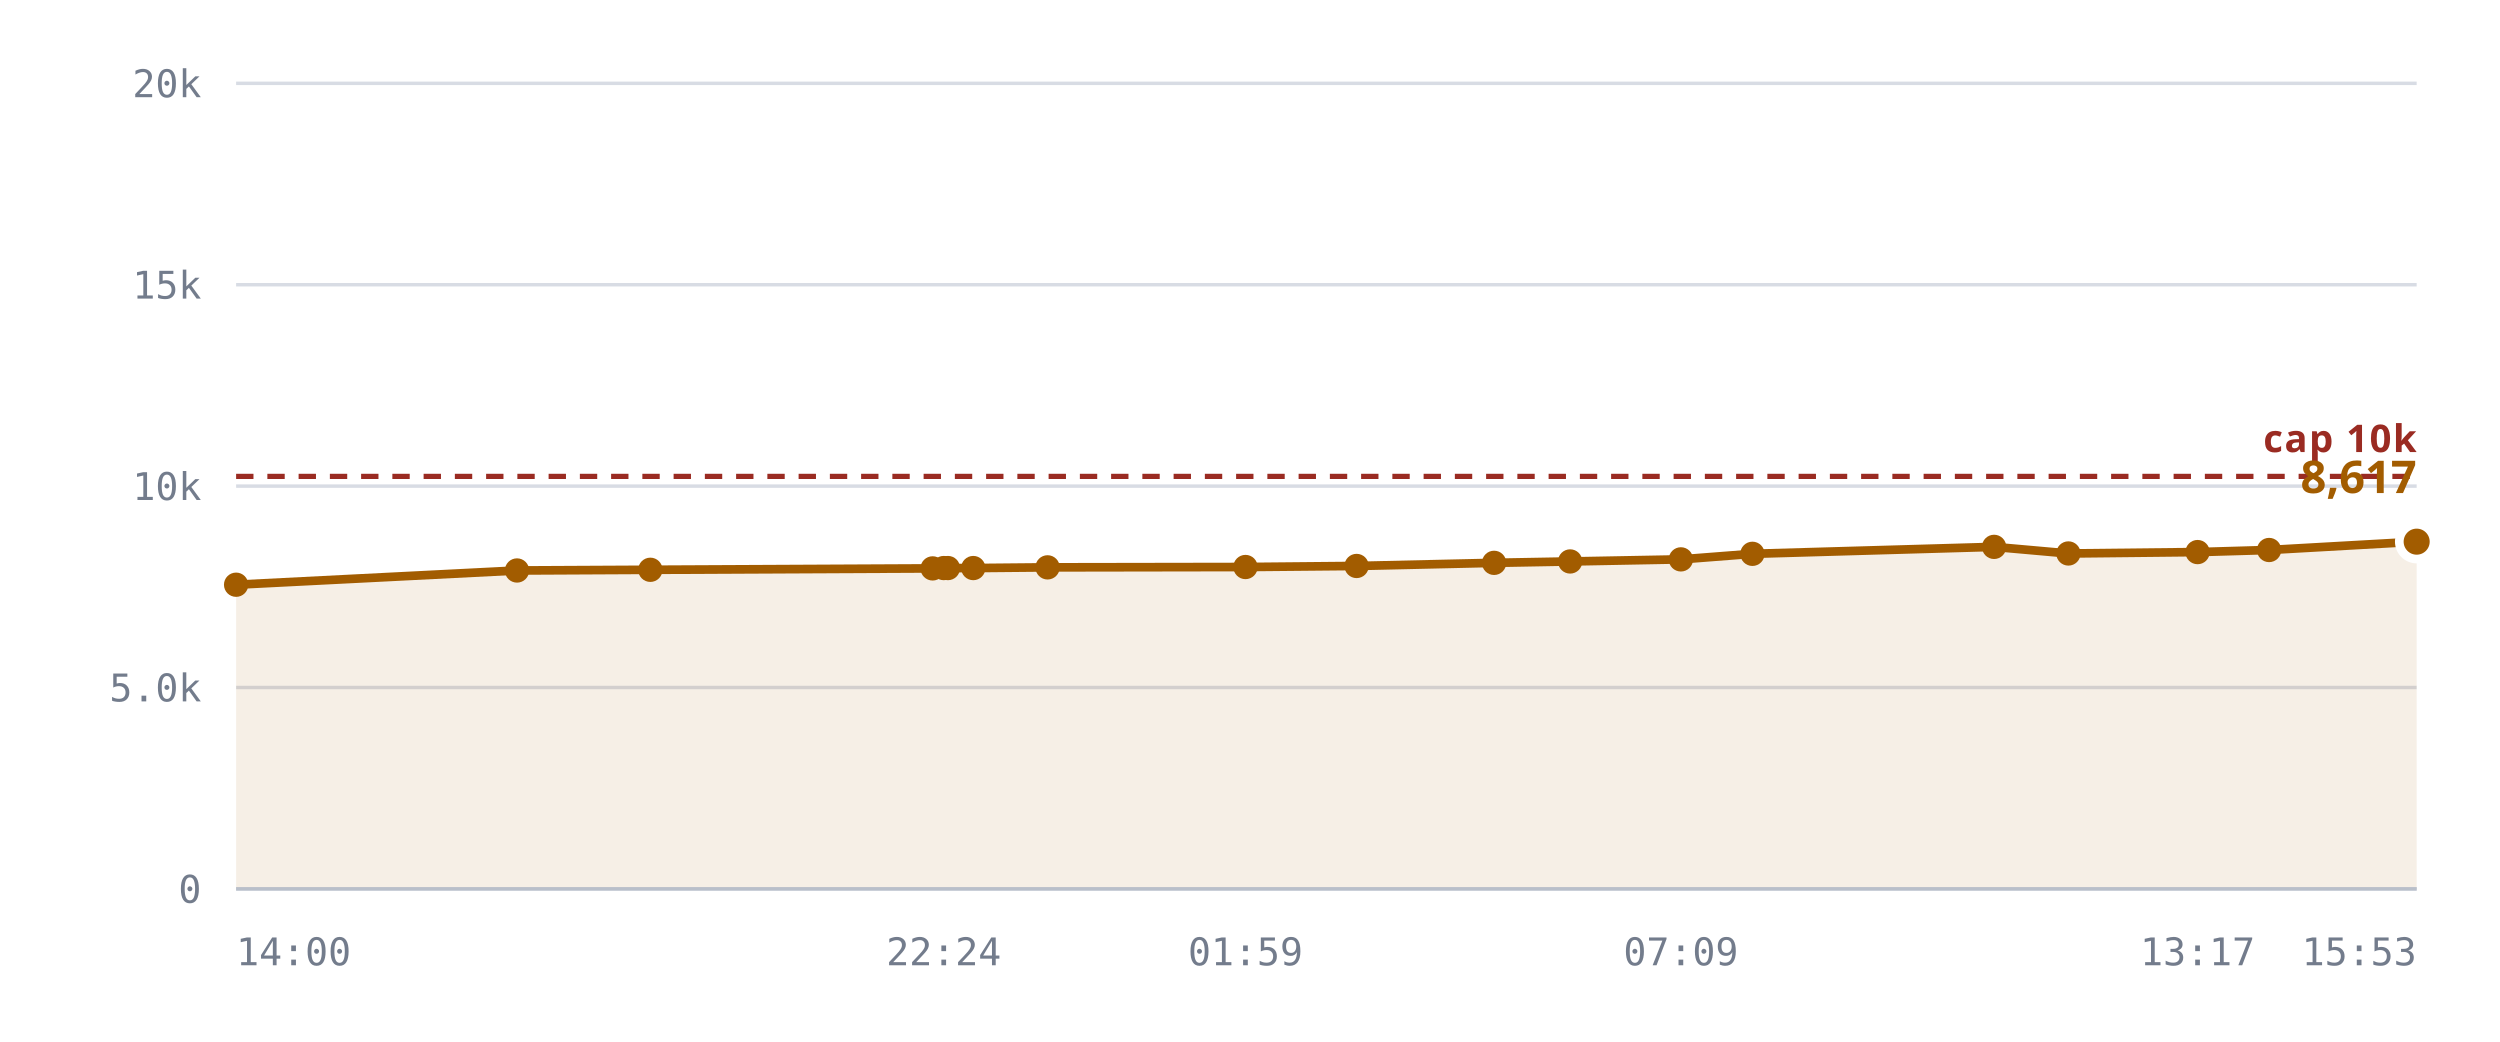
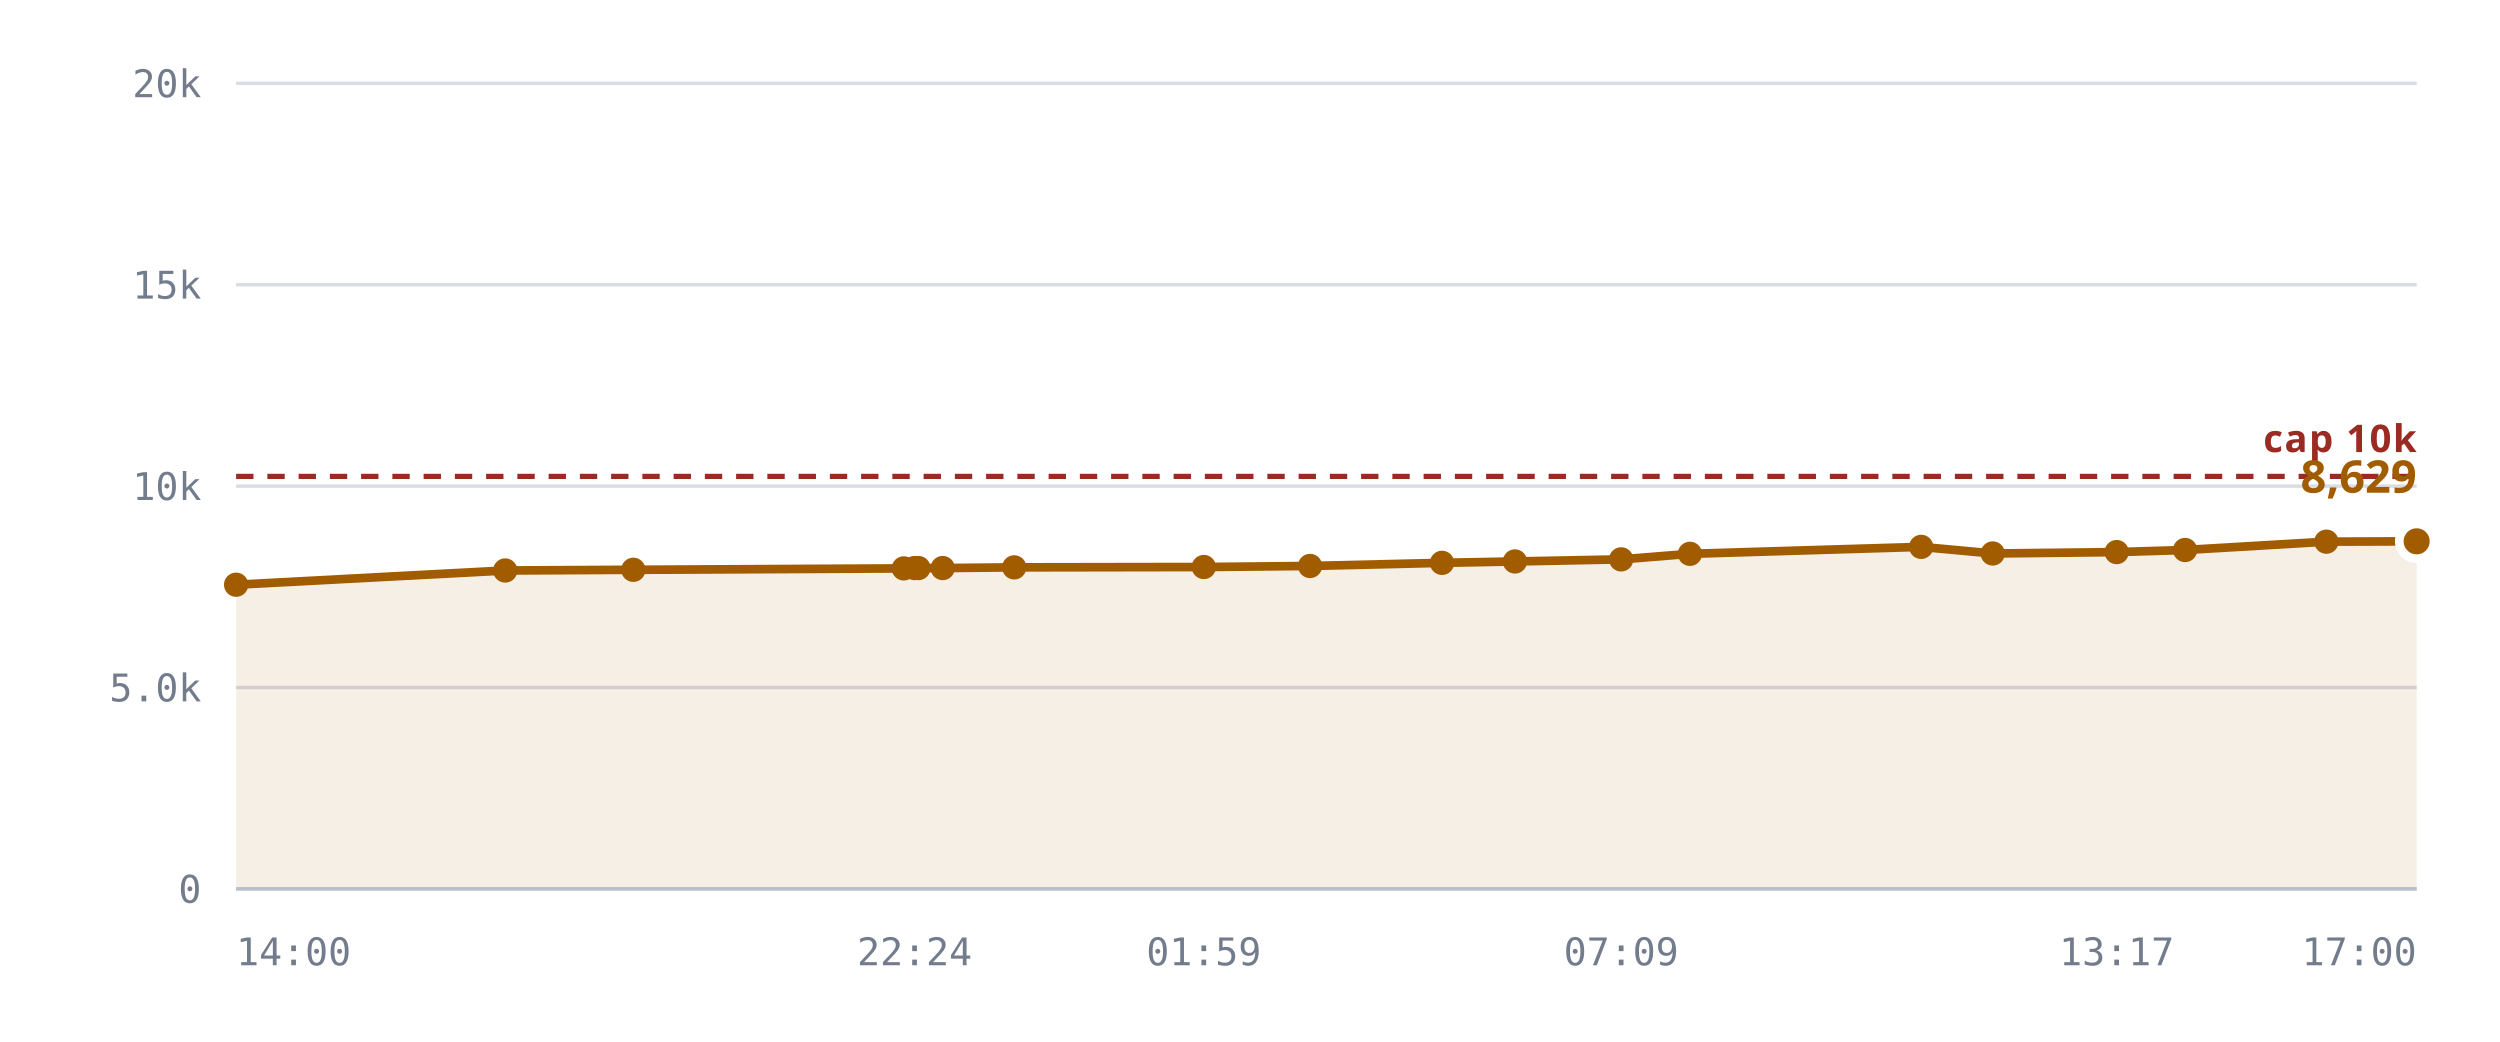
<svg xmlns="http://www.w3.org/2000/svg" viewBox="0 0 720 300" role="img" aria-label="Rooms against the 10,240 cap">
  <style>
    .grid      { stroke: var(--chart-grid, #d8dce4); stroke-width: 1; }
    .cap       { stroke: var(--chart-cap, #9a2b22); stroke-width: 1.5; stroke-dasharray: 5 4; }
    .cap-label { fill: var(--chart-cap, #9a2b22); font: 600 11px Archivo, system-ui, sans-serif; letter-spacing: .04em; }
    .tick      { fill: var(--chart-muted, #737c8c); font: 500 11px "IBM Plex Mono", ui-monospace, monospace; }
    .tick-y    { text-anchor: end; }
    .tick-x    { text-anchor: middle; }
    .series    { fill: none; stroke: var(--chart-line, #a25c00); stroke-width: 2.5; stroke-linejoin: round; stroke-linecap: round; }
    .fill      { fill: var(--chart-fill, rgba(162,92,0,.10)); stroke: none; }
    .dot       { fill: var(--chart-line, #a25c00); }
    .dot-last  { stroke: var(--chart-bg, #fff); stroke-width: 2.5; }
    .end-label { fill: var(--chart-line, #a25c00); font: 700 13px Archivo, system-ui, sans-serif; }
    .axis      { stroke: var(--chart-axis, #b9bfca); stroke-width: 1; }
  </style>
  <line x1="68" y1="256.0" x2="696" y2="256.0" class="grid" />
  <text x="58" y="260.0" class="tick tick-y">0</text>
  <line x1="68" y1="198.0" x2="696" y2="198.0" class="grid" />
  <text x="58" y="202.0" class="tick tick-y">5.0k</text>
  <line x1="68" y1="140.0" x2="696" y2="140.0" class="grid" />
  <text x="58" y="144.0" class="tick tick-y">10k</text>
  <line x1="68" y1="82.0" x2="696" y2="82.0" class="grid" />
  <text x="58" y="86.0" class="tick tick-y">15k</text>
  <line x1="68" y1="24.0" x2="696" y2="24.0" class="grid" />
  <text x="58" y="28.0" class="tick tick-y">20k</text>
-   <path d="M68.0,168.4 L148.9,164.3 L187.3,164.1 L268.6,163.7 L271.8,163.6 L273.0,163.6 L280.3,163.6 L301.7,163.4 L358.7,163.3 L390.7,163.0 L430.3,162.1 L452.2,161.7 L484.1,161.1 L504.7,159.5 L574.3,157.5 L595.7,159.4 L632.9,159.0 L653.5,158.4 L696.0,156.0 L696.0,256.0 L68.0,256.0 Z" class="fill" />
+   <path d="M68.0,168.4 L145.5,164.3 L182.4,164.1 L260.3,163.7 L263.4,163.6 L264.5,163.6 L271.5,163.6 L292.1,163.4 L346.7,163.3 L377.3,163.0 L415.3,162.1 L436.3,161.7 L466.9,161.1 L486.7,159.5 L553.3,157.5 L573.9,159.4 L609.6,159.0 L629.3,158.4 L670.0,156.0 L696.0,155.9 L696.0,256.0 L68.0,256.0 Z" class="fill" />
  <line x1="68" y1="137.2" x2="696" y2="137.2" class="cap" />
  <text x="696" y="130.2" class="cap-label" text-anchor="end">cap 10k</text>
-   <path d="M68.0,168.4 L148.9,164.3 L187.3,164.1 L268.6,163.7 L271.8,163.6 L273.0,163.6 L280.3,163.6 L301.7,163.4 L358.7,163.3 L390.7,163.0 L430.3,162.1 L452.2,161.7 L484.1,161.1 L504.7,159.5 L574.3,157.5 L595.7,159.4 L632.9,159.0 L653.5,158.4 L696.0,156.0" class="series" />
+   <path d="M68.0,168.4 L145.5,164.3 L182.4,164.1 L260.3,163.7 L263.4,163.6 L264.5,163.6 L271.5,163.6 L292.1,163.4 L346.7,163.3 L377.3,163.0 L415.3,162.1 L436.3,161.7 L466.9,161.1 L486.7,159.5 L553.3,157.5 L573.9,159.4 L609.6,159.0 L629.3,158.4 L670.0,156.0 L696.0,155.9" class="series" />
  <circle cx="68.0" cy="168.4" r="3.5" class="dot" />
-   <circle cx="148.9" cy="164.3" r="3.5" class="dot" />
-   <circle cx="187.3" cy="164.1" r="3.5" class="dot" />
-   <circle cx="268.6" cy="163.7" r="3.5" class="dot" />
-   <circle cx="271.8" cy="163.6" r="3.5" class="dot" />
-   <circle cx="273.0" cy="163.6" r="3.5" class="dot" />
-   <circle cx="280.3" cy="163.6" r="3.5" class="dot" />
-   <circle cx="301.7" cy="163.4" r="3.5" class="dot" />
-   <circle cx="358.7" cy="163.3" r="3.5" class="dot" />
-   <circle cx="390.7" cy="163.0" r="3.5" class="dot" />
-   <circle cx="430.3" cy="162.1" r="3.5" class="dot" />
-   <circle cx="452.2" cy="161.7" r="3.5" class="dot" />
-   <circle cx="484.1" cy="161.1" r="3.5" class="dot" />
-   <circle cx="504.7" cy="159.5" r="3.5" class="dot" />
-   <circle cx="574.3" cy="157.5" r="3.5" class="dot" />
-   <circle cx="595.7" cy="159.4" r="3.5" class="dot" />
-   <circle cx="632.9" cy="159.0" r="3.5" class="dot" />
-   <circle cx="653.5" cy="158.4" r="3.5" class="dot" />
-   <circle cx="696.0" cy="156.0" r="5" class="dot dot-last" />
-   <text x="696.0" y="142.0" class="end-label" text-anchor="end">8,617</text>
+   <circle cx="145.5" cy="164.3" r="3.5" class="dot" />
+   <circle cx="182.4" cy="164.1" r="3.5" class="dot" />
+   <circle cx="260.3" cy="163.7" r="3.5" class="dot" />
+   <circle cx="263.4" cy="163.6" r="3.5" class="dot" />
+   <circle cx="264.5" cy="163.6" r="3.5" class="dot" />
+   <circle cx="271.5" cy="163.6" r="3.5" class="dot" />
+   <circle cx="292.1" cy="163.4" r="3.5" class="dot" />
+   <circle cx="346.7" cy="163.3" r="3.5" class="dot" />
+   <circle cx="377.3" cy="163.0" r="3.5" class="dot" />
+   <circle cx="415.3" cy="162.1" r="3.5" class="dot" />
+   <circle cx="436.3" cy="161.7" r="3.5" class="dot" />
+   <circle cx="466.9" cy="161.1" r="3.5" class="dot" />
+   <circle cx="486.7" cy="159.5" r="3.5" class="dot" />
+   <circle cx="553.3" cy="157.5" r="3.5" class="dot" />
+   <circle cx="573.9" cy="159.4" r="3.5" class="dot" />
+   <circle cx="609.6" cy="159.0" r="3.5" class="dot" />
+   <circle cx="629.3" cy="158.4" r="3.5" class="dot" />
+   <circle cx="670.0" cy="156.0" r="3.5" class="dot" />
+   <circle cx="696.0" cy="155.9" r="5" class="dot dot-last" />
+   <text x="696.0" y="141.9" class="end-label" text-anchor="end">8,629</text>
  <line x1="68" y1="256" x2="696" y2="256" class="axis" />
  <text x="68.0" y="278" class="tick" text-anchor="start">14:00</text>
-   <text x="271.8" y="278" class="tick" text-anchor="middle">22:24</text>
-   <text x="358.7" y="278" class="tick" text-anchor="middle">01:59</text>
-   <text x="484.1" y="278" class="tick" text-anchor="middle">07:09</text>
-   <text x="632.9" y="278" class="tick" text-anchor="middle">13:17</text>
-   <text x="696.0" y="278" class="tick" text-anchor="end">15:53</text>
+   <text x="263.4" y="278" class="tick" text-anchor="middle">22:24</text>
+   <text x="346.7" y="278" class="tick" text-anchor="middle">01:59</text>
+   <text x="466.9" y="278" class="tick" text-anchor="middle">07:09</text>
+   <text x="609.6" y="278" class="tick" text-anchor="middle">13:17</text>
+   <text x="696.0" y="278" class="tick" text-anchor="end">17:00</text>
</svg>
